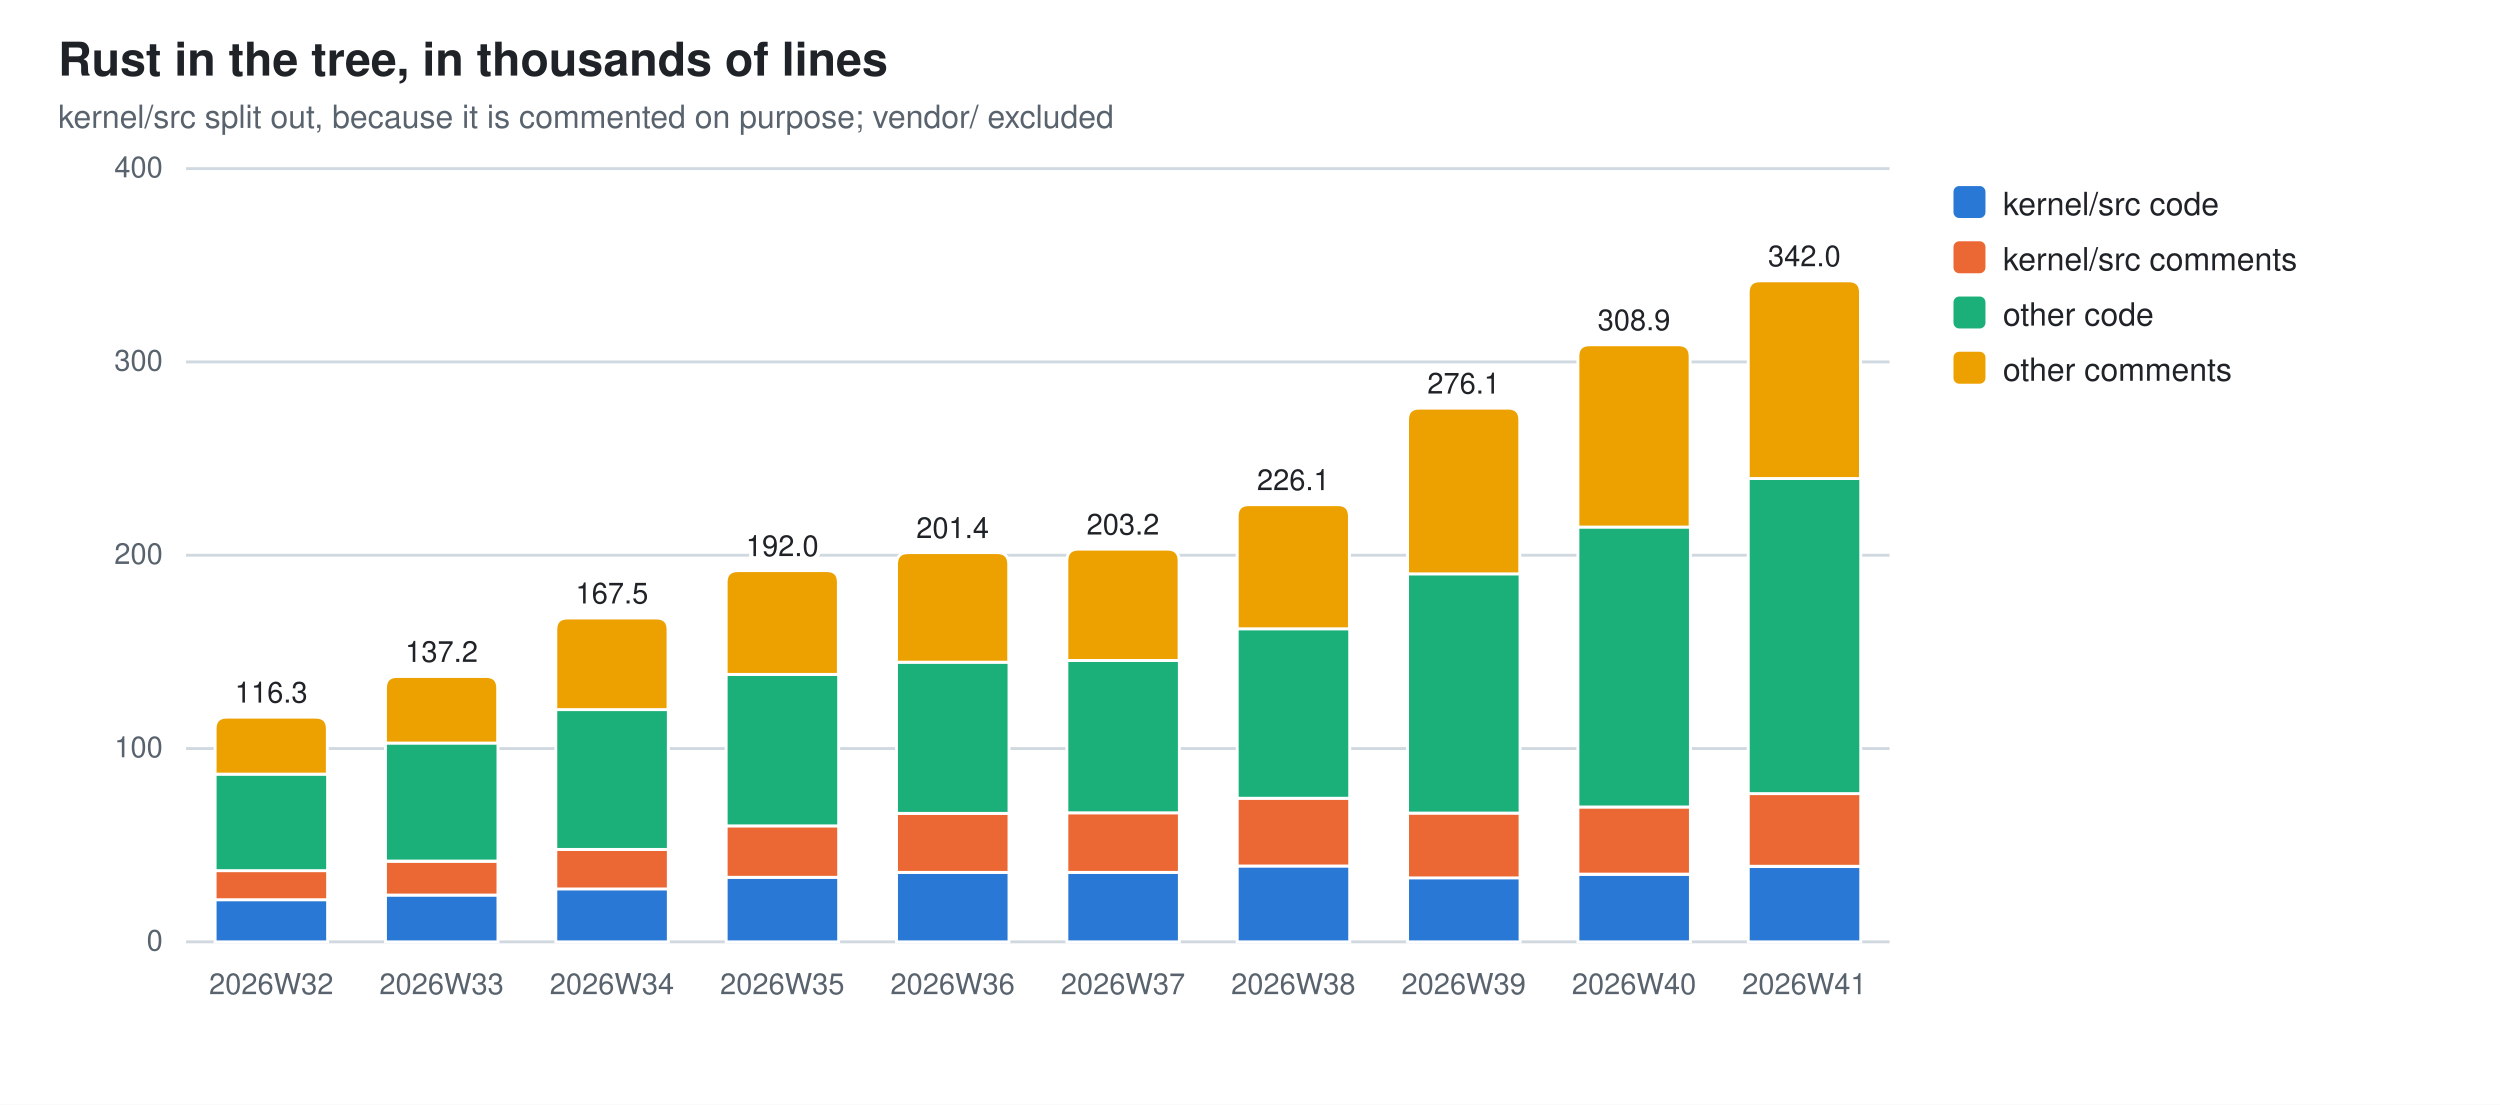
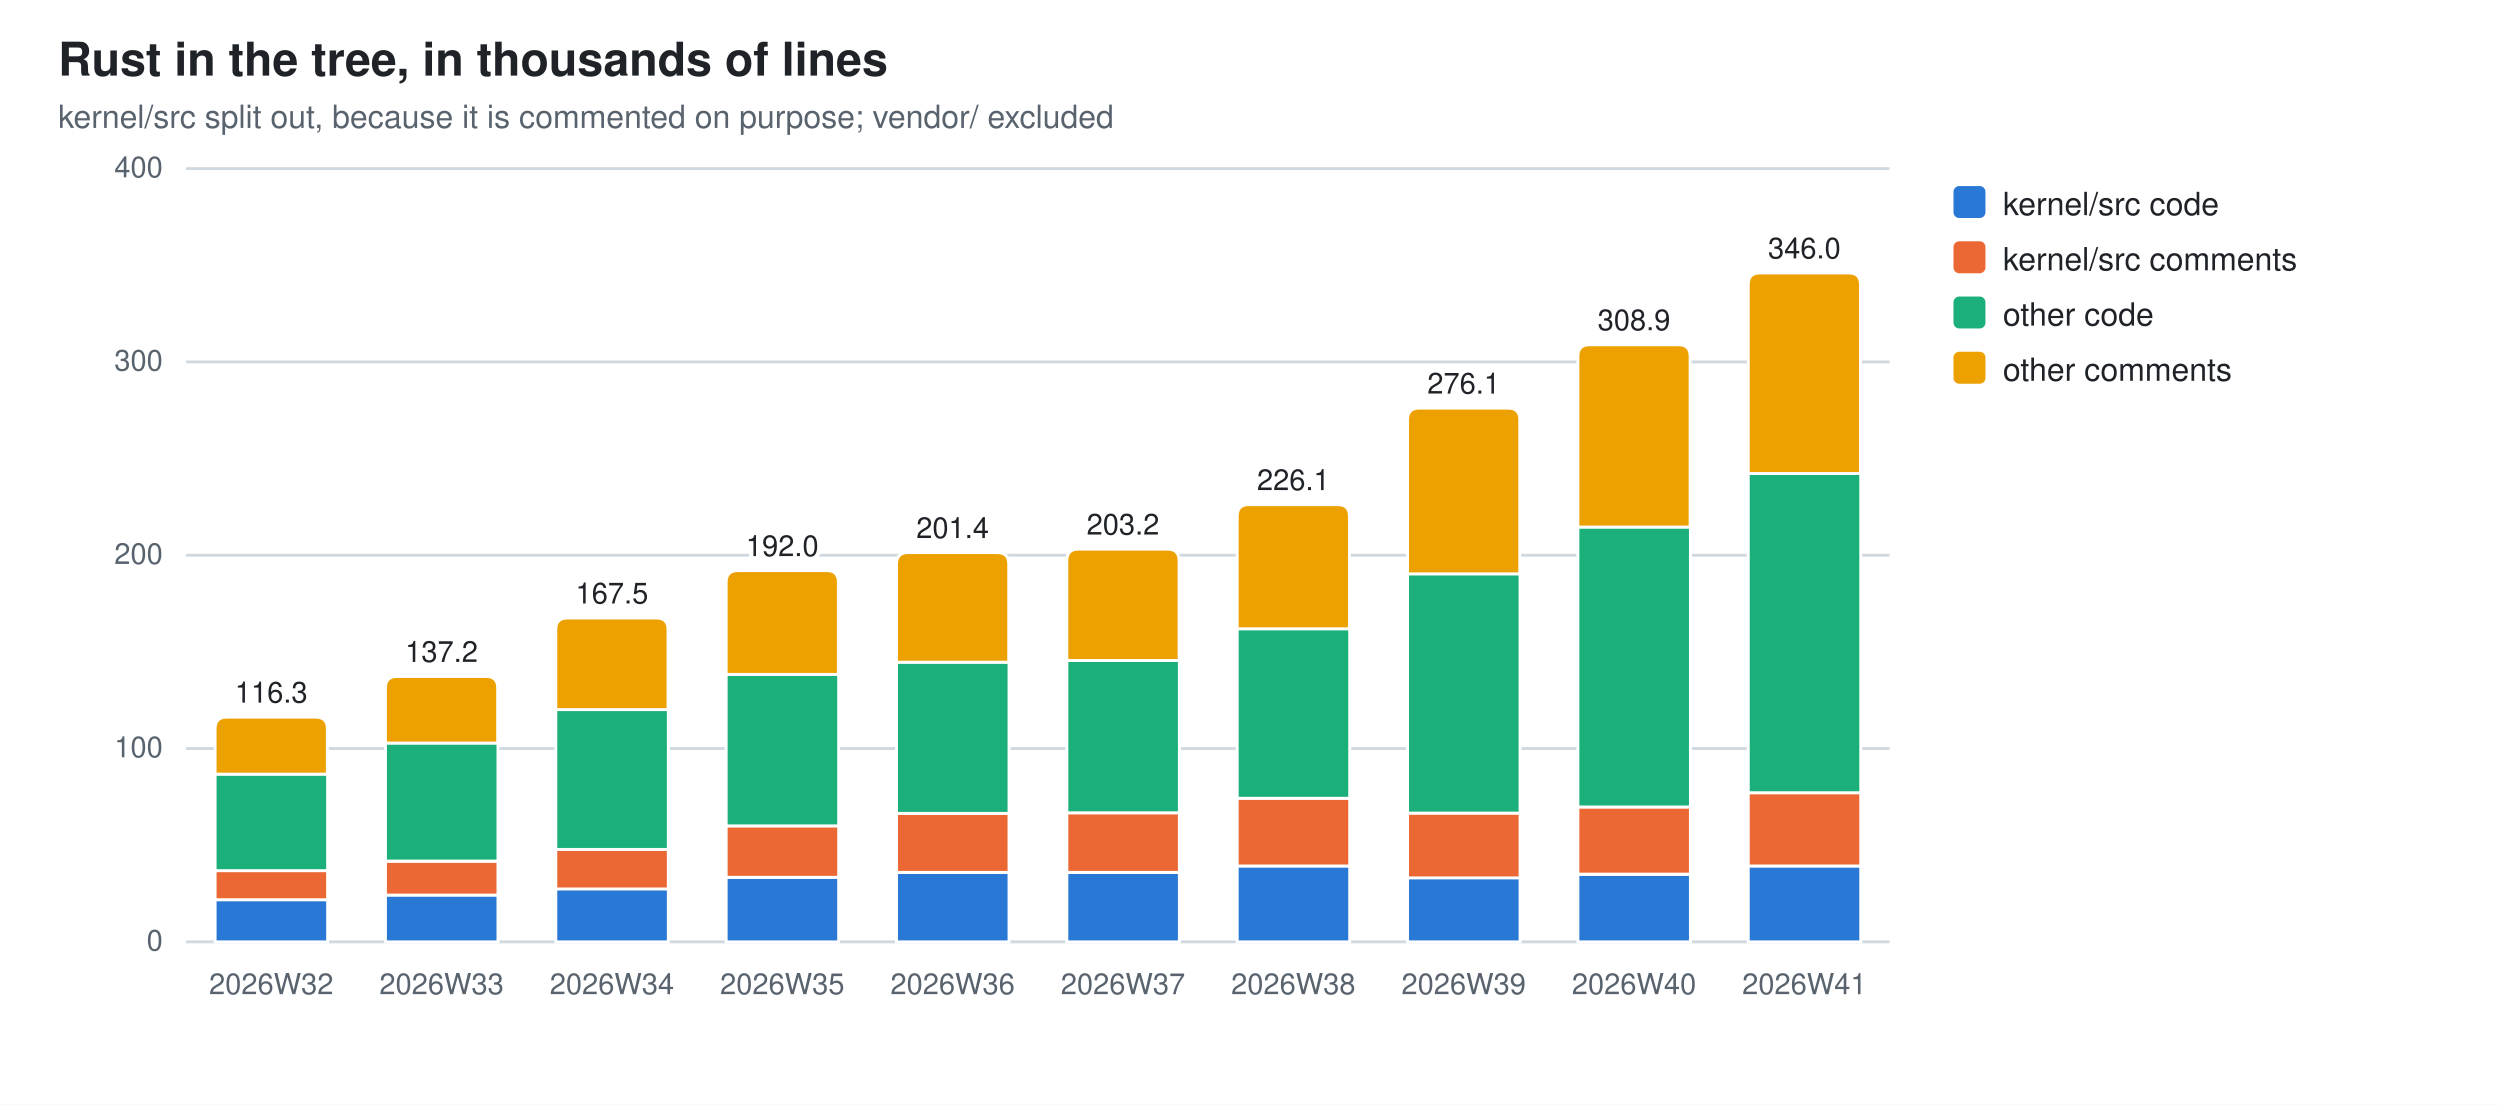
<svg xmlns="http://www.w3.org/2000/svg" width="860" height="380" viewBox="0 0 860 380" role="img" aria-label="Rust in the tree, in thousands of lines">
  <style>
  .bg{fill:#ffffff} .fg{fill:#1f2328} .mut{fill:#59636e} .grid{stroke:#d1d9e0}
  .seg{stroke:#ffffff;stroke-width:1}
  .val{paint-order:stroke;stroke:#ffffff;stroke-width:3px;stroke-linejoin:round}
  .s0{fill:#2a78d6}  .s1{fill:#eb6834}  .s2{fill:#1baf7a}  .s3{fill:#eda100}
  @media (prefers-color-scheme: dark){
    .bg{fill:#0d1117} .fg{fill:#e6edf3} .mut{fill:#9198a1} .grid{stroke:#30363d}
    .seg{stroke:#0d1117} .val{stroke:#0d1117} .s0{fill:#3987e5} .s1{fill:#d95926} .s2{fill:#199e70} .s3{fill:#c98500}}
  text{font-family:-apple-system,BlinkMacSystemFont,"Segoe UI",Helvetica,Arial,sans-serif}
</style>
  <rect class="bg" width="860" height="380" />
  <text class="fg" x="20" y="26" font-size="16" font-weight="600">Rust in the tree, in thousands of lines</text>
  <text class="mut" x="20" y="44" font-size="11">kernel/src split out, because it is commented on purpose; vendor/ excluded</text>
  <line class="grid" x1="64" y1="324.0" x2="650.0" y2="324.0" stroke-width="1" />
  <text class="mut" x="56" y="327.0" font-size="10" text-anchor="end">0</text>
  <line class="grid" x1="64" y1="257.5" x2="650.0" y2="257.5" stroke-width="1" />
  <text class="mut" x="56" y="260.5" font-size="10" text-anchor="end">100</text>
  <line class="grid" x1="64" y1="191.0" x2="650.0" y2="191.0" stroke-width="1" />
  <text class="mut" x="56" y="194.0" font-size="10" text-anchor="end">200</text>
  <line class="grid" x1="64" y1="124.5" x2="650.0" y2="124.5" stroke-width="1" />
  <text class="mut" x="56" y="127.5" font-size="10" text-anchor="end">300</text>
  <line class="grid" x1="64" y1="58.0" x2="650.0" y2="58.0" stroke-width="1" />
  <text class="mut" x="56" y="61.0" font-size="10" text-anchor="end">400</text>
  <rect class="seg s0" x="74.0" y="309.5" width="38.7" height="14.5" />
  <rect class="seg s1" x="74.0" y="299.5" width="38.7" height="10.0" />
  <rect class="seg s2" x="74.0" y="266.3" width="38.7" height="33.2" />
  <path class="seg s3" d="M74.0,266.3 V250.7 Q74.0,246.7 78.0,246.7 H108.6 Q112.6,246.7 112.6,250.7 V266.3 Z" />
  <text class="mut" x="93.3" y="342" font-size="10" text-anchor="middle">2026W32</text>
  <text class="fg val" x="93.3" y="241.7" font-size="10" text-anchor="middle">116.3</text>
  <rect class="seg s0" x="132.6" y="307.9" width="38.7" height="16.1" />
  <rect class="seg s1" x="132.6" y="296.3" width="38.7" height="11.6" />
  <rect class="seg s2" x="132.6" y="255.6" width="38.7" height="40.6" />
  <path class="seg s3" d="M132.6,255.6 V236.7 Q132.6,232.7 136.6,232.7 H167.2 Q171.2,232.7 171.2,236.7 V255.6 Z" />
  <text class="mut" x="151.9" y="342" font-size="10" text-anchor="middle">2026W33</text>
  <text class="fg val" x="151.9" y="227.7" font-size="10" text-anchor="middle">137.2</text>
  <rect class="seg s0" x="191.2" y="305.7" width="38.7" height="18.3" />
  <rect class="seg s1" x="191.2" y="292.2" width="38.7" height="13.6" />
  <rect class="seg s2" x="191.2" y="244.1" width="38.7" height="48.1" />
  <path class="seg s3" d="M191.2,244.1 V216.6 Q191.2,212.6 195.2,212.6 H225.8 Q229.8,212.6 229.8,216.6 V244.1 Z" />
  <text class="mut" x="210.5" y="342" font-size="10" text-anchor="middle">2026W34</text>
  <text class="fg val" x="210.5" y="207.6" font-size="10" text-anchor="middle">167.5</text>
  <rect class="seg s0" x="249.8" y="301.8" width="38.7" height="22.2" />
  <rect class="seg s1" x="249.8" y="284.1" width="38.7" height="17.7" />
  <rect class="seg s2" x="249.8" y="232.0" width="38.7" height="52.1" />
  <path class="seg s3" d="M249.8,232.0 V200.3 Q249.8,196.3 253.8,196.3 H284.4 Q288.4,196.3 288.4,200.3 V232.0 Z" />
  <text class="mut" x="269.1" y="342" font-size="10" text-anchor="middle">2026W35</text>
  <text class="fg val" x="269.1" y="191.3" font-size="10" text-anchor="middle">192.0</text>
  <rect class="seg s0" x="308.4" y="300.1" width="38.7" height="23.9" />
  <rect class="seg s1" x="308.4" y="279.8" width="38.7" height="20.3" />
  <rect class="seg s2" x="308.4" y="227.8" width="38.7" height="52.0" />
  <path class="seg s3" d="M308.4,227.8 V194.1 Q308.4,190.1 312.4,190.1 H343.0 Q347.0,190.1 347.0,194.1 V227.8 Z" />
  <text class="mut" x="327.7" y="342" font-size="10" text-anchor="middle">2026W36</text>
  <text class="fg val" x="327.7" y="185.1" font-size="10" text-anchor="middle">201.4</text>
  <rect class="seg s0" x="367.0" y="300.1" width="38.7" height="23.9" />
  <rect class="seg s1" x="367.0" y="279.6" width="38.7" height="20.5" />
  <rect class="seg s2" x="367.0" y="227.2" width="38.7" height="52.4" />
  <path class="seg s3" d="M367.0,227.2 V192.9 Q367.0,188.9 371.0,188.9 H401.6 Q405.6,188.9 405.6,192.9 V227.2 Z" />
  <text class="mut" x="386.3" y="342" font-size="10" text-anchor="middle">2026W37</text>
  <text class="fg val" x="386.3" y="183.9" font-size="10" text-anchor="middle">203.2</text>
  <rect class="seg s0" x="425.6" y="297.9" width="38.7" height="26.1" />
  <rect class="seg s1" x="425.6" y="274.6" width="38.7" height="23.3" />
  <rect class="seg s2" x="425.6" y="216.3" width="38.7" height="58.3" />
  <path class="seg s3" d="M425.6,216.3 V177.6 Q425.6,173.6 429.6,173.6 H460.2 Q464.2,173.6 464.2,177.6 V216.3 Z" />
  <text class="mut" x="444.9" y="342" font-size="10" text-anchor="middle">2026W38</text>
  <text class="fg val" x="444.9" y="168.6" font-size="10" text-anchor="middle">226.1</text>
  <rect class="seg s0" x="484.2" y="301.9" width="38.7" height="22.1" />
  <rect class="seg s1" x="484.2" y="279.7" width="38.7" height="22.3" />
  <rect class="seg s2" x="484.2" y="197.4" width="38.7" height="82.3" />
  <path class="seg s3" d="M484.2,197.4 V144.4 Q484.2,140.4 488.2,140.4 H518.8 Q522.8,140.4 522.8,144.4 V197.4 Z" />
  <text class="mut" x="503.5" y="342" font-size="10" text-anchor="middle">2026W39</text>
  <text class="fg val" x="503.5" y="135.4" font-size="10" text-anchor="middle">276.1</text>
  <rect class="seg s0" x="542.8" y="300.8" width="38.7" height="23.2" />
  <rect class="seg s1" x="542.8" y="277.6" width="38.7" height="23.1" />
  <rect class="seg s2" x="542.8" y="181.3" width="38.7" height="96.3" />
  <path class="seg s3" d="M542.8,181.3 V122.6 Q542.8,118.6 546.8,118.6 H577.4 Q581.4,118.6 581.4,122.6 V181.3 Z" />
  <text class="mut" x="562.1" y="342" font-size="10" text-anchor="middle">2026W40</text>
  <text class="fg val" x="562.1" y="113.6" font-size="10" text-anchor="middle">308.9</text>
-   <rect class="seg s0" x="601.4" y="298.1" width="38.7" height="25.9" />
-   <rect class="seg s1" x="601.4" y="273.0" width="38.7" height="25.0" />
-   <rect class="seg s2" x="601.4" y="164.6" width="38.7" height="108.4" />
-   <path class="seg s3" d="M601.4,164.6 V100.6 Q601.4,96.6 605.4,96.6 H636.0 Q640.0,96.6 640.0,100.6 V164.6 Z" />
+   <rect class="seg s0" x="601.4" y="297.9" width="38.7" height="26.1" />
+   <rect class="seg s1" x="601.4" y="272.7" width="38.7" height="25.2" />
+   <rect class="seg s2" x="601.4" y="162.9" width="38.7" height="109.8" />
+   <path class="seg s3" d="M601.4,162.9 V97.9 Q601.4,93.9 605.4,93.9 H636.0 Q640.0,93.9 640.0,97.9 V162.9 Z" />
  <text class="mut" x="620.7" y="342" font-size="10" text-anchor="middle">2026W41</text>
-   <text class="fg val" x="620.7" y="91.6" font-size="10" text-anchor="middle">342.0</text>
+   <text class="fg val" x="620.7" y="88.9" font-size="10" text-anchor="middle">346.0</text>
  <rect class="s0" x="672" y="64" width="11" height="11" rx="2" />
  <text class="fg" y="74" font-size="11">
    <tspan x="689" dy="0">kernel/src code</tspan>
  </text>
  <rect class="s1" x="672" y="83" width="11" height="11" rx="2" />
  <text class="fg" y="93" font-size="11">
    <tspan x="689" dy="0">kernel/src comments</tspan>
  </text>
  <rect class="s2" x="672" y="102" width="11" height="11" rx="2" />
  <text class="fg" y="112" font-size="11">
    <tspan x="689" dy="0">other code</tspan>
  </text>
  <rect class="s3" x="672" y="121" width="11" height="11" rx="2" />
  <text class="fg" y="131" font-size="11">
    <tspan x="689" dy="0">other comments</tspan>
  </text>
</svg>
